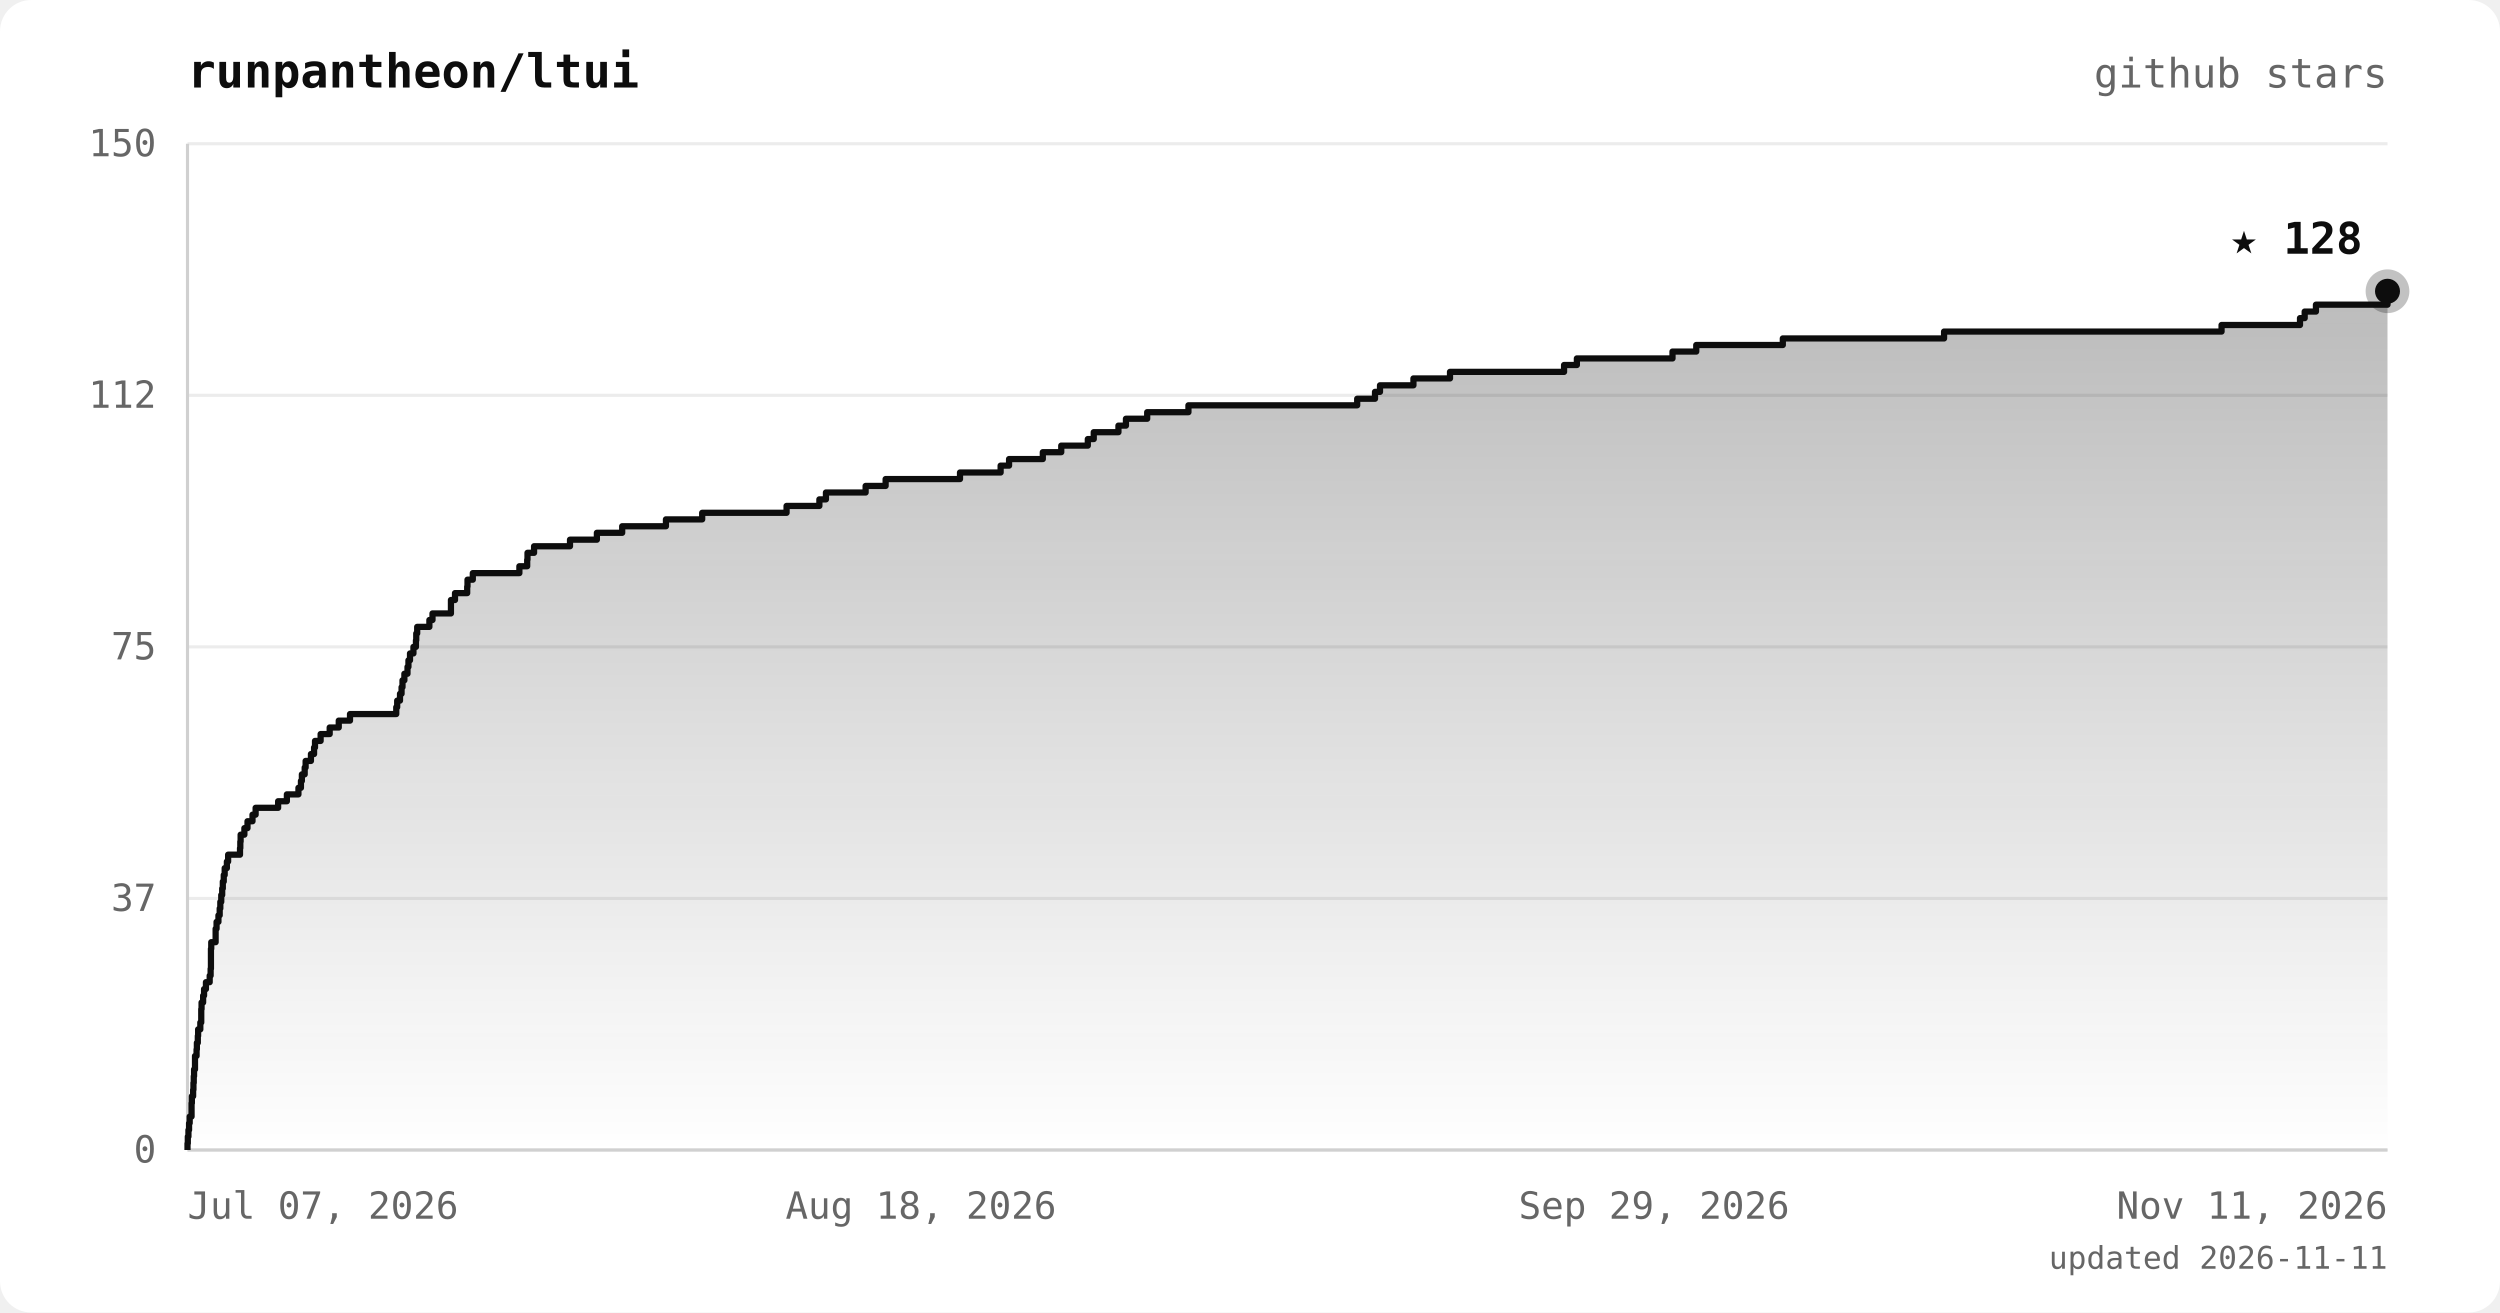
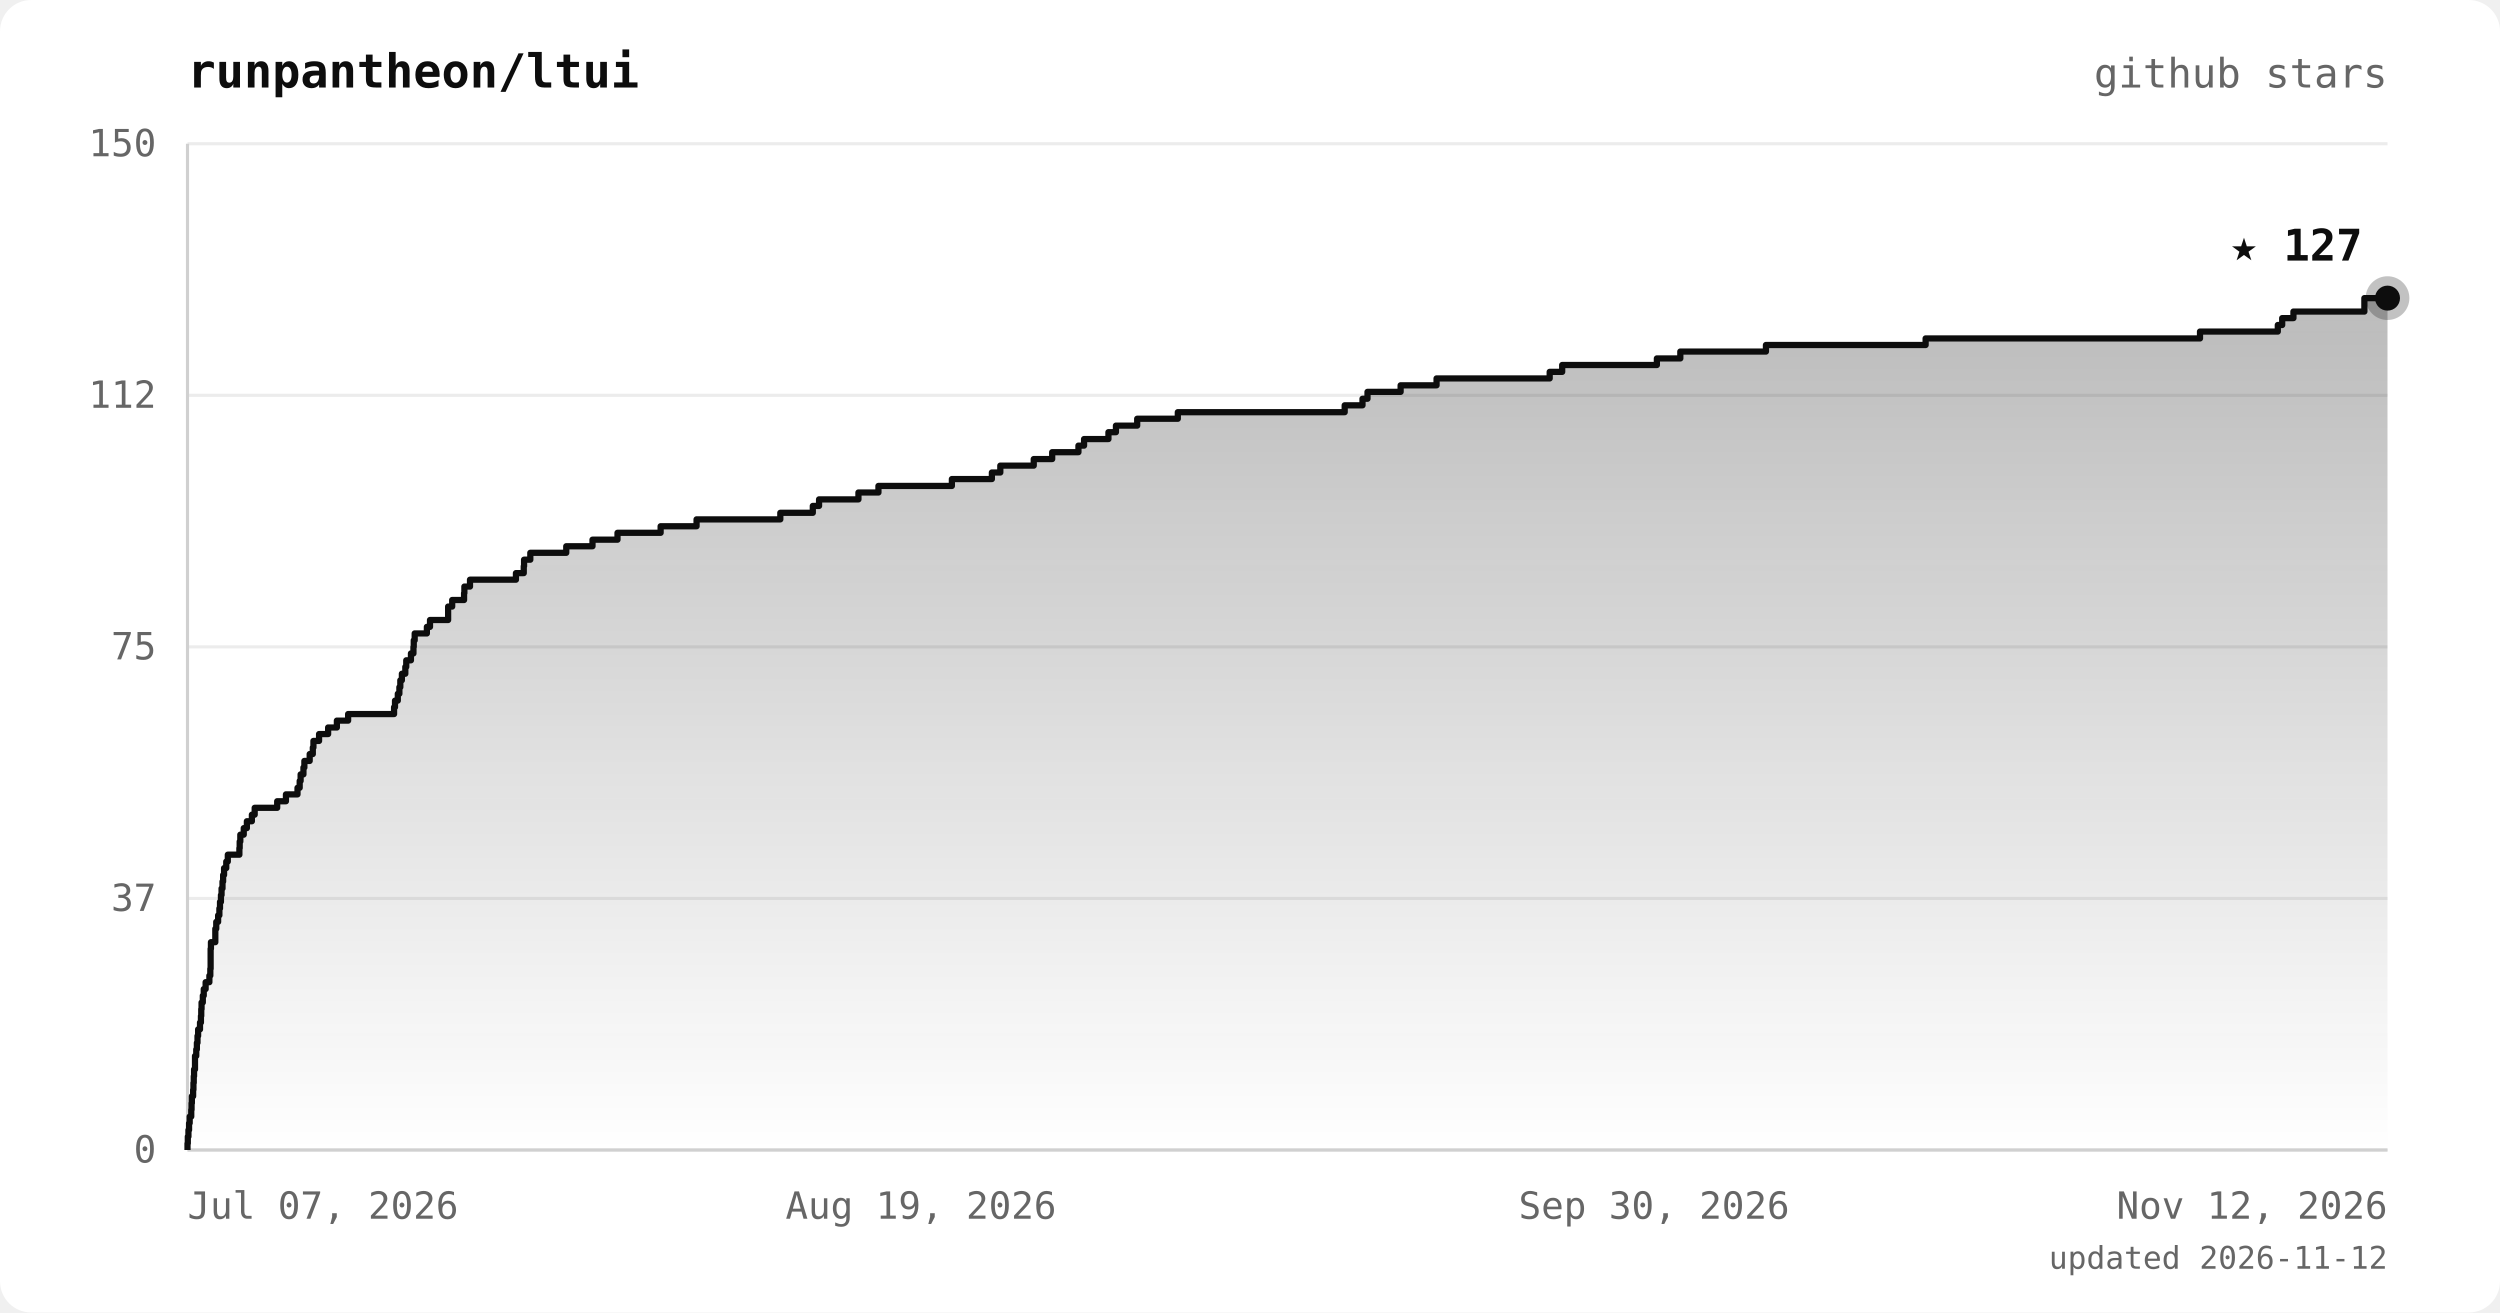
<svg xmlns="http://www.w3.org/2000/svg" viewBox="0 0 800 420" font-family="ui-monospace, 'JetBrains Mono', 'SFMono-Regular', Menlo, monospace">
  <defs>
    <linearGradient id="area" x1="0" y1="0" x2="0" y2="1">
      <stop offset="0%" stop-color="#0d0d0d" stop-opacity="0.28" />
      <stop offset="100%" stop-color="#0d0d0d" stop-opacity="0" />
    </linearGradient>
  </defs>
  <rect width="800" height="420" rx="10" fill="#ffffff" />
  <text x="60" y="28" fill="#0d0d0d" font-size="15" font-weight="bold">runpantheon/ltui</text>
  <text x="764" y="28" text-anchor="end" fill="#666666" font-size="13">github stars</text>
  <line x1="60" y1="368.0" x2="764" y2="368.0" stroke="#ececec" stroke-width="1" />
  <line x1="60" y1="287.5" x2="764" y2="287.5" stroke="#ececec" stroke-width="1" />
  <line x1="60" y1="207.0" x2="764" y2="207.0" stroke="#ececec" stroke-width="1" />
  <line x1="60" y1="126.5" x2="764" y2="126.5" stroke="#ececec" stroke-width="1" />
  <line x1="60" y1="46.0" x2="764" y2="46.0" stroke="#ececec" stroke-width="1" />
  <line x1="60" y1="46" x2="60" y2="368" stroke="#d0d0d0" stroke-width="1" />
  <line x1="60" y1="368" x2="764" y2="368" stroke="#d0d0d0" stroke-width="1" />
-   <polygon points="60,368.0 60.0,368.0 60.0,368.0 60.0,365.9 60.1,365.9 60.1,363.7 60.3,363.7 60.3,361.6 60.5,361.6 60.5,359.4 60.7,359.4 60.7,357.3 61.3,357.3 61.3,355.1 61.3,355.1 61.3,353.0 61.4,353.0 61.4,350.8 61.8,350.8 61.8,348.7 61.9,348.7 61.9,346.5 62.0,346.5 62.0,344.4 62.1,344.4 62.1,342.2 62.4,342.2 62.4,340.1 62.4,340.1 62.4,337.9 62.9,337.9 62.9,335.8 63.0,335.8 63.0,333.7 63.3,333.7 63.3,331.5 63.4,331.5 63.4,329.4 64.1,329.4 64.1,327.2 64.4,327.2 64.4,325.1 64.4,325.1 64.4,322.9 64.5,322.9 64.5,320.8 65.0,320.8 65.0,318.6 65.3,318.6 65.3,316.5 65.9,316.5 65.9,314.3 67.1,314.3 67.1,312.2 67.4,312.2 67.4,310.0 67.5,310.0 67.5,307.9 67.5,307.9 67.5,305.7 67.5,305.7 67.5,303.6 67.6,303.6 67.6,301.5 69.0,301.5 69.0,299.3 69.0,299.3 69.0,297.2 69.3,297.2 69.3,295.0 69.9,295.0 69.9,292.9 70.3,292.9 70.3,290.7 70.5,290.7 70.5,288.6 70.8,288.6 70.8,286.4 71.1,286.4 71.1,284.3 71.3,284.3 71.3,282.1 71.6,282.1 71.6,280.0 71.9,280.0 71.9,277.8 72.6,277.8 72.6,275.7 73.0,275.7 73.0,273.5 76.8,273.5 76.8,271.4 76.9,271.4 76.9,269.3 77.0,269.3 77.0,267.1 78.2,267.1 78.2,265.0 79.2,265.0 79.2,262.8 80.8,262.8 80.8,260.7 81.8,260.7 81.8,258.5 89.0,258.5 89.0,256.4 91.8,256.4 91.8,254.2 95.5,254.2 95.5,252.1 96.3,252.1 96.3,249.9 96.6,249.9 96.6,247.8 97.5,247.8 97.5,245.6 97.8,245.6 97.8,243.5 99.5,243.5 99.5,241.3 100.5,241.3 100.5,239.2 100.8,239.2 100.8,237.1 102.6,237.1 102.6,234.9 105.5,234.9 105.5,232.8 108.4,232.8 108.4,230.6 112.0,230.6 112.0,228.5 126.8,228.5 126.8,226.3 127.1,226.3 127.1,224.2 128.0,224.2 128.0,222.0 128.5,222.0 128.5,219.9 128.8,219.9 128.8,217.7 129.4,217.7 129.4,215.6 130.4,215.6 130.4,213.4 130.7,213.4 130.7,211.3 131.2,211.3 131.2,209.1 132.3,209.1 132.3,207.0 133.1,207.0 133.1,204.9 133.2,204.9 133.2,202.7 133.5,202.7 133.5,200.6 137.4,200.6 137.4,198.4 138.4,198.4 138.4,196.3 144.3,196.3 144.3,194.1 144.3,194.1 144.3,192.0 145.6,192.0 145.6,189.8 149.5,189.8 149.5,187.7 149.6,187.7 149.6,185.5 151.3,185.5 151.3,183.4 166.2,183.4 166.2,181.2 168.7,181.2 168.7,179.1 168.8,179.1 168.8,176.9 170.9,176.9 170.9,174.8 182.4,174.8 182.4,172.7 191.0,172.7 191.0,170.5 199.1,170.5 199.1,168.4 213.1,168.4 213.1,166.2 224.7,166.2 224.7,164.1 251.7,164.1 251.7,161.9 262.2,161.9 262.2,159.8 264.3,159.8 264.3,157.6 277.0,157.6 277.0,155.5 283.4,155.5 283.4,153.3 307.2,153.3 307.2,151.2 320.2,151.2 320.2,149.0 322.9,149.0 322.9,146.9 333.7,146.9 333.7,144.7 339.6,144.7 339.6,142.6 348.1,142.6 348.1,140.5 350.0,140.5 350.0,138.3 357.9,138.3 357.9,136.2 360.3,136.2 360.3,134.0 367.1,134.0 367.1,131.9 380.3,131.9 380.3,129.7 434.3,129.7 434.3,127.6 440.0,127.6 440.0,125.4 441.6,125.4 441.6,123.3 452.3,123.3 452.3,121.1 464.0,121.1 464.0,119.0 500.5,119.0 500.5,116.8 504.6,116.8 504.6,114.7 535.2,114.7 535.2,112.5 542.8,112.5 542.8,110.4 570.5,110.4 570.5,108.3 622.1,108.3 622.1,106.1 710.9,106.1 710.9,104.0 736.0,104.0 736.0,101.8 737.5,101.8 737.5,99.7 741.1,99.7 741.1,97.5 764.0,97.5 764.0,95.4 764.0,95.4 764.0,93.2 764.0,93.2 764.0,368.0" fill="url(#area)" />
-   <polyline points="60.0,368.0 60.0,368.0 60.0,365.9 60.1,365.9 60.1,363.7 60.3,363.7 60.3,361.6 60.5,361.6 60.5,359.4 60.7,359.4 60.7,357.3 61.3,357.3 61.3,355.1 61.3,355.1 61.3,353.0 61.4,353.0 61.4,350.8 61.8,350.8 61.8,348.7 61.9,348.7 61.9,346.5 62.0,346.5 62.0,344.4 62.1,344.4 62.1,342.2 62.4,342.2 62.4,340.1 62.4,340.1 62.4,337.9 62.9,337.9 62.9,335.8 63.0,335.8 63.0,333.7 63.3,333.7 63.3,331.5 63.4,331.5 63.4,329.4 64.1,329.4 64.1,327.2 64.4,327.2 64.4,325.1 64.4,325.1 64.4,322.9 64.5,322.9 64.5,320.8 65.0,320.8 65.0,318.6 65.3,318.6 65.3,316.5 65.9,316.5 65.9,314.3 67.1,314.3 67.1,312.2 67.4,312.2 67.4,310.0 67.5,310.0 67.5,307.9 67.5,307.9 67.5,305.7 67.5,305.7 67.5,303.6 67.6,303.6 67.6,301.5 69.0,301.5 69.0,299.3 69.0,299.3 69.0,297.2 69.3,297.2 69.3,295.0 69.9,295.0 69.9,292.9 70.3,292.9 70.3,290.7 70.5,290.7 70.5,288.6 70.8,288.6 70.8,286.4 71.1,286.4 71.1,284.3 71.3,284.3 71.3,282.1 71.6,282.1 71.6,280.0 71.9,280.0 71.9,277.8 72.6,277.8 72.6,275.7 73.0,275.7 73.0,273.5 76.8,273.5 76.8,271.4 76.9,271.4 76.9,269.3 77.0,269.3 77.0,267.1 78.2,267.1 78.2,265.0 79.2,265.0 79.2,262.8 80.8,262.8 80.8,260.7 81.8,260.7 81.8,258.5 89.0,258.5 89.0,256.4 91.8,256.4 91.8,254.2 95.5,254.2 95.5,252.1 96.3,252.1 96.3,249.9 96.6,249.9 96.6,247.8 97.5,247.8 97.5,245.6 97.8,245.6 97.8,243.5 99.5,243.5 99.5,241.3 100.5,241.3 100.5,239.2 100.8,239.2 100.8,237.1 102.6,237.1 102.6,234.9 105.5,234.9 105.5,232.8 108.4,232.8 108.4,230.6 112.0,230.6 112.0,228.5 126.8,228.5 126.8,226.3 127.1,226.3 127.1,224.2 128.0,224.2 128.0,222.0 128.5,222.0 128.5,219.9 128.8,219.9 128.8,217.7 129.4,217.7 129.4,215.6 130.4,215.6 130.4,213.4 130.7,213.4 130.7,211.3 131.2,211.3 131.2,209.1 132.3,209.1 132.3,207.0 133.1,207.0 133.1,204.9 133.2,204.9 133.2,202.7 133.5,202.7 133.5,200.6 137.4,200.6 137.4,198.4 138.4,198.4 138.4,196.3 144.3,196.3 144.3,194.1 144.3,194.1 144.3,192.0 145.6,192.0 145.6,189.8 149.5,189.8 149.5,187.7 149.6,187.7 149.6,185.5 151.3,185.5 151.3,183.4 166.2,183.4 166.2,181.2 168.7,181.2 168.7,179.1 168.8,179.1 168.8,176.9 170.9,176.9 170.9,174.8 182.4,174.8 182.4,172.7 191.0,172.7 191.0,170.5 199.1,170.5 199.1,168.4 213.1,168.4 213.1,166.2 224.7,166.2 224.7,164.1 251.7,164.1 251.7,161.9 262.2,161.9 262.2,159.8 264.3,159.8 264.3,157.6 277.0,157.6 277.0,155.5 283.4,155.5 283.4,153.3 307.2,153.3 307.2,151.2 320.2,151.2 320.2,149.0 322.9,149.0 322.9,146.9 333.7,146.9 333.7,144.7 339.6,144.7 339.6,142.6 348.1,142.6 348.1,140.5 350.0,140.5 350.0,138.3 357.9,138.3 357.9,136.2 360.3,136.2 360.3,134.0 367.1,134.0 367.1,131.9 380.3,131.9 380.3,129.7 434.3,129.7 434.3,127.6 440.0,127.6 440.0,125.4 441.6,125.4 441.6,123.3 452.3,123.3 452.3,121.1 464.0,121.1 464.0,119.0 500.5,119.0 500.5,116.8 504.6,116.8 504.6,114.7 535.2,114.7 535.2,112.5 542.8,112.5 542.8,110.4 570.5,110.4 570.5,108.3 622.1,108.3 622.1,106.1 710.9,106.1 710.9,104.0 736.0,104.0 736.0,101.8 737.5,101.8 737.5,99.7 741.1,99.7 741.1,97.5 764.0,97.5 764.0,95.4 764.0,95.4 764.0,93.2 764.0,93.2" fill="none" stroke="#0d0d0d" stroke-width="2" stroke-linejoin="round" />
-   <circle cx="764.0" cy="93.2" r="7" fill="#0d0d0d" opacity="0.25" />
-   <circle cx="764.0" cy="93.2" r="4" fill="#0d0d0d" />
-   <text x="756.0" y="81.2" text-anchor="end" fill="#0d0d0d" font-size="14" font-weight="bold">★ 128</text>
+   <polygon points="60,368.0 60.0,368.0 60.0,368.0 60.0,365.9 60.1,365.9 60.1,363.7 60.3,363.7 60.3,361.6 60.5,361.6 60.5,359.4 60.7,359.4 60.7,357.3 61.2,357.3 61.2,355.1 61.3,355.1 61.3,353.0 61.4,353.0 61.4,350.8 61.8,350.8 61.8,348.7 61.9,348.7 61.9,346.5 62.0,346.5 62.0,344.4 62.1,344.4 62.1,342.2 62.4,342.2 62.4,340.1 62.4,340.1 62.4,337.9 62.8,337.9 62.8,335.8 63.0,335.8 63.0,333.7 63.2,333.7 63.2,331.5 63.4,331.5 63.4,329.4 64.0,329.4 64.0,327.2 64.3,327.2 64.3,325.1 64.4,325.1 64.4,322.9 64.5,322.9 64.5,320.8 64.9,320.8 64.9,318.6 65.2,318.6 65.2,316.5 65.8,316.5 65.8,314.3 67.0,314.3 67.0,312.2 67.3,312.2 67.3,310.0 67.4,310.0 67.4,307.9 67.4,307.9 67.4,305.7 67.4,305.7 67.4,303.6 67.5,303.6 67.5,301.5 68.9,301.5 68.9,299.3 68.9,299.3 68.9,297.2 69.2,297.2 69.2,295.0 69.8,295.0 69.8,292.9 70.2,292.9 70.2,290.7 70.4,290.7 70.4,288.6 70.7,288.6 70.7,286.4 70.9,286.4 70.9,284.3 71.2,284.3 71.2,282.1 71.4,282.1 71.4,280.0 71.7,280.0 71.7,277.8 72.4,277.8 72.4,275.7 72.9,275.7 72.9,273.5 76.6,273.5 76.6,271.4 76.7,271.4 76.7,269.3 76.9,269.3 76.9,267.1 78.0,267.1 78.0,265.0 79.0,265.0 79.0,262.8 80.6,262.8 80.6,260.7 81.5,260.7 81.5,258.5 88.7,258.5 88.7,256.4 91.5,256.4 91.5,254.2 95.2,254.2 95.2,252.1 95.9,252.1 95.9,249.9 96.2,249.9 96.2,247.8 97.1,247.8 97.1,245.6 97.4,245.6 97.4,243.5 99.1,243.5 99.1,241.3 100.1,241.3 100.1,239.2 100.3,239.2 100.3,237.1 102.1,237.1 102.1,234.9 105.0,234.9 105.0,232.8 107.8,232.8 107.8,230.6 111.4,230.6 111.4,228.5 126.1,228.5 126.1,226.3 126.4,226.3 126.4,224.2 127.3,224.2 127.3,222.0 127.8,222.0 127.8,219.9 128.1,219.9 128.1,217.7 128.6,217.7 128.6,215.6 129.7,215.6 129.7,213.4 130.0,213.4 130.0,211.3 131.5,211.3 131.5,209.1 132.3,209.1 132.3,207.0 132.4,207.0 132.4,204.9 132.7,204.9 132.7,202.7 136.6,202.7 136.6,200.6 137.6,200.6 137.6,198.4 143.4,198.4 143.4,196.3 143.4,196.3 143.4,194.1 144.7,194.1 144.7,192.0 148.5,192.0 148.5,189.8 148.6,189.8 148.6,187.7 150.4,187.7 150.4,185.5 165.1,185.5 165.1,183.4 167.6,183.4 167.6,181.2 167.7,181.2 167.7,179.1 169.7,179.1 169.7,176.9 181.2,176.9 181.2,174.8 189.6,174.8 189.6,172.7 197.6,172.7 197.6,170.5 211.4,170.5 211.4,168.4 222.9,168.4 222.9,166.2 249.7,166.2 249.7,164.1 260.1,164.1 260.1,161.9 262.1,161.9 262.1,159.8 274.7,159.8 274.7,157.6 281.1,157.6 281.1,155.5 304.6,155.5 304.6,153.3 317.4,153.3 317.4,151.2 320.1,151.2 320.1,149.0 330.8,149.0 330.8,146.9 336.7,146.9 336.7,144.7 345.1,144.7 345.1,142.6 346.9,142.6 346.9,140.5 354.7,140.5 354.7,138.3 357.1,138.3 357.1,136.2 363.9,136.2 363.9,134.0 376.9,134.0 376.9,131.9 430.3,131.9 430.3,129.7 436.0,129.7 436.0,127.6 437.6,127.6 437.6,125.4 448.2,125.4 448.2,123.3 459.7,123.3 459.7,121.1 495.9,121.1 495.9,119.0 499.9,119.0 499.9,116.8 530.2,116.8 530.2,114.7 537.7,114.7 537.7,112.5 565.1,112.5 565.1,110.4 616.2,110.4 616.2,108.3 704.0,108.3 704.0,106.1 728.9,106.1 728.9,104.0 730.3,104.0 730.3,101.8 733.9,101.8 733.9,99.7 756.6,99.7 756.6,97.5 756.6,97.5 756.6,95.4 764.0,95.4 764.0,368.0" fill="url(#area)" />
+   <polyline points="60.0,368.0 60.0,368.0 60.0,365.9 60.1,365.9 60.1,363.7 60.3,363.7 60.3,361.6 60.5,361.6 60.5,359.4 60.7,359.4 60.7,357.3 61.2,357.3 61.2,355.1 61.3,355.1 61.3,353.0 61.4,353.0 61.4,350.8 61.8,350.8 61.8,348.7 61.9,348.7 61.9,346.5 62.0,346.5 62.0,344.4 62.1,344.4 62.1,342.2 62.4,342.2 62.4,340.1 62.4,340.1 62.4,337.9 62.8,337.9 62.8,335.8 63.0,335.8 63.0,333.7 63.2,333.7 63.2,331.5 63.4,331.5 63.4,329.4 64.0,329.4 64.0,327.2 64.3,327.2 64.3,325.1 64.4,325.1 64.4,322.9 64.5,322.9 64.5,320.8 64.9,320.8 64.9,318.6 65.2,318.6 65.2,316.5 65.8,316.5 65.8,314.3 67.0,314.3 67.0,312.2 67.3,312.2 67.3,310.0 67.4,310.0 67.4,307.9 67.4,307.9 67.4,305.7 67.4,305.7 67.4,303.6 67.5,303.6 67.5,301.5 68.9,301.5 68.9,299.3 68.9,299.3 68.9,297.2 69.2,297.2 69.2,295.0 69.8,295.0 69.8,292.9 70.2,292.9 70.2,290.7 70.4,290.7 70.4,288.6 70.7,288.6 70.7,286.4 70.9,286.4 70.9,284.3 71.2,284.3 71.2,282.1 71.4,282.1 71.4,280.0 71.7,280.0 71.7,277.8 72.4,277.8 72.4,275.7 72.9,275.7 72.9,273.5 76.6,273.5 76.6,271.4 76.7,271.4 76.7,269.3 76.9,269.3 76.9,267.1 78.0,267.1 78.0,265.0 79.0,265.0 79.0,262.8 80.6,262.8 80.6,260.7 81.5,260.7 81.5,258.5 88.7,258.5 88.7,256.4 91.5,256.4 91.5,254.2 95.2,254.2 95.2,252.1 95.9,252.1 95.9,249.9 96.2,249.9 96.2,247.8 97.1,247.8 97.1,245.6 97.4,245.6 97.4,243.5 99.1,243.5 99.1,241.3 100.1,241.3 100.1,239.2 100.3,239.2 100.3,237.1 102.1,237.1 102.1,234.9 105.0,234.9 105.0,232.8 107.8,232.8 107.8,230.6 111.4,230.6 111.4,228.5 126.1,228.5 126.1,226.3 126.4,226.3 126.4,224.2 127.3,224.2 127.3,222.0 127.8,222.0 127.8,219.9 128.1,219.9 128.1,217.7 128.6,217.7 128.6,215.6 129.7,215.6 129.7,213.4 130.0,213.4 130.0,211.3 131.5,211.3 131.5,209.1 132.3,209.1 132.3,207.0 132.4,207.0 132.4,204.9 132.7,204.9 132.7,202.7 136.6,202.7 136.6,200.6 137.6,200.6 137.6,198.4 143.4,198.4 143.4,196.3 143.4,196.3 143.4,194.1 144.7,194.1 144.7,192.0 148.5,192.0 148.5,189.8 148.6,189.8 148.6,187.7 150.4,187.7 150.4,185.5 165.1,185.5 165.1,183.4 167.6,183.4 167.6,181.2 167.7,181.2 167.7,179.1 169.7,179.1 169.7,176.9 181.2,176.9 181.2,174.8 189.6,174.8 189.6,172.7 197.6,172.7 197.6,170.5 211.4,170.5 211.4,168.4 222.9,168.4 222.9,166.2 249.7,166.2 249.7,164.1 260.1,164.1 260.1,161.9 262.1,161.9 262.1,159.8 274.7,159.8 274.7,157.6 281.1,157.6 281.1,155.5 304.6,155.5 304.6,153.3 317.4,153.3 317.4,151.2 320.1,151.2 320.1,149.0 330.8,149.0 330.8,146.9 336.7,146.9 336.7,144.7 345.1,144.7 345.1,142.6 346.9,142.6 346.9,140.5 354.7,140.5 354.7,138.3 357.1,138.3 357.1,136.2 363.9,136.2 363.9,134.0 376.9,134.0 376.9,131.9 430.3,131.9 430.3,129.7 436.0,129.7 436.0,127.6 437.6,127.6 437.6,125.4 448.2,125.4 448.2,123.3 459.7,123.3 459.7,121.1 495.9,121.1 495.9,119.0 499.9,119.0 499.9,116.8 530.2,116.8 530.2,114.7 537.7,114.7 537.7,112.5 565.1,112.5 565.1,110.4 616.2,110.4 616.2,108.3 704.0,108.3 704.0,106.1 728.9,106.1 728.9,104.0 730.3,104.0 730.3,101.8 733.9,101.8 733.9,99.7 756.6,99.7 756.6,97.5 756.6,97.5 756.6,95.4 764.0,95.4" fill="none" stroke="#0d0d0d" stroke-width="2" stroke-linejoin="round" />
+   <circle cx="764.0" cy="95.4" r="7" fill="#0d0d0d" opacity="0.25" />
+   <circle cx="764.0" cy="95.4" r="4" fill="#0d0d0d" />
+   <text x="756.0" y="83.4" text-anchor="end" fill="#0d0d0d" font-size="14" font-weight="bold">★ 127</text>
  <text x="50" y="372.0" text-anchor="end" fill="#666666" font-size="12">0</text>
  <text x="50" y="291.5" text-anchor="end" fill="#666666" font-size="12">37</text>
  <text x="50" y="211.0" text-anchor="end" fill="#666666" font-size="12">75</text>
  <text x="50" y="130.5" text-anchor="end" fill="#666666" font-size="12">112</text>
  <text x="50" y="50.0" text-anchor="end" fill="#666666" font-size="12">150</text>
  <text x="60.0" y="390" text-anchor="start" fill="#666666" font-size="12">Jul 07, 2026</text>
-   <text x="294.7" y="390" text-anchor="middle" fill="#666666" font-size="12">Aug 18, 2026</text>
-   <text x="529.3" y="390" text-anchor="middle" fill="#666666" font-size="12">Sep 29, 2026</text>
-   <text x="764.0" y="390" text-anchor="end" fill="#666666" font-size="12">Nov 11, 2026</text>
-   <text x="764" y="406" text-anchor="end" fill="#666666" font-size="10">updated 2026-11-11</text>
+   <text x="294.7" y="390" text-anchor="middle" fill="#666666" font-size="12">Aug 19, 2026</text>
+   <text x="529.3" y="390" text-anchor="middle" fill="#666666" font-size="12">Sep 30, 2026</text>
+   <text x="764.0" y="390" text-anchor="end" fill="#666666" font-size="12">Nov 12, 2026</text>
+   <text x="764" y="406" text-anchor="end" fill="#666666" font-size="10">updated 2026-11-12</text>
</svg>
